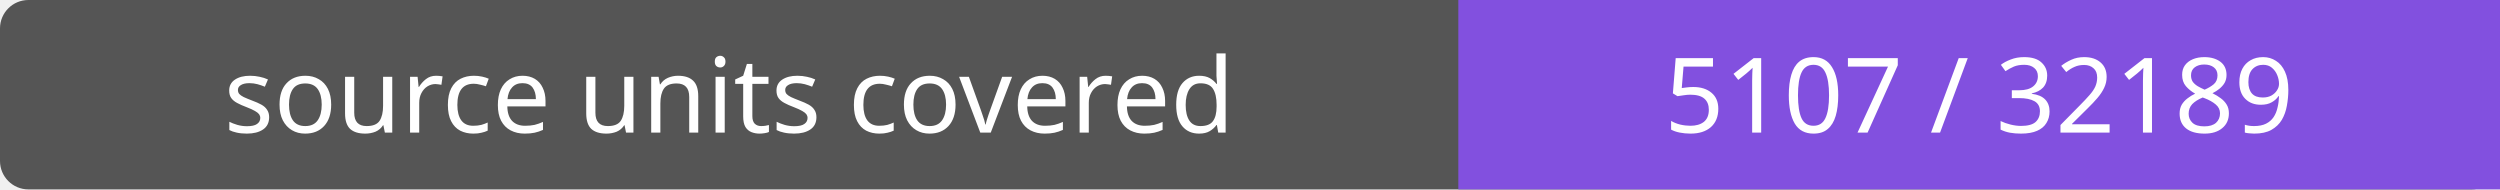
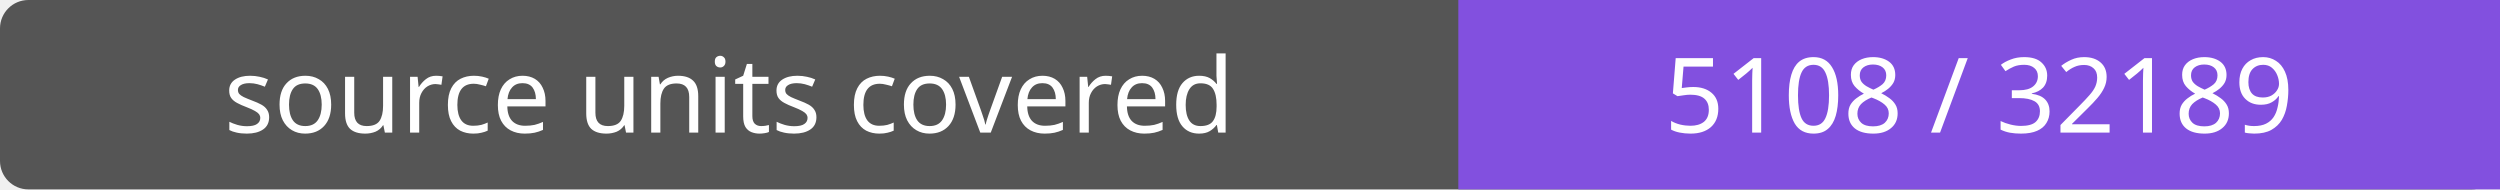
- <svg xmlns="http://www.w3.org/2000/svg" width="264" height="20" role="img" aria-label="source units covered: 5107 / 32189">
+ <svg xmlns="http://www.w3.org/2000/svg" width="264" height="20" role="img" aria-label="source units covered: 5108 / 32189">
  <rect width="264" height="20" rx="3" fill="#555" />
  <path fill="#8250df" d="M154 0h110v20H154z" />
  <g fill="#fff" text-anchor="middle" font-family="Verdana,sans-serif" font-size="11">
    <text x="77.0" y="14">source units covered</text>
-     <text x="209.0" y="14">5107 / 32189</text>
+     <text x="209.0" y="14">5108 / 32189</text>
  </g>
</svg>
